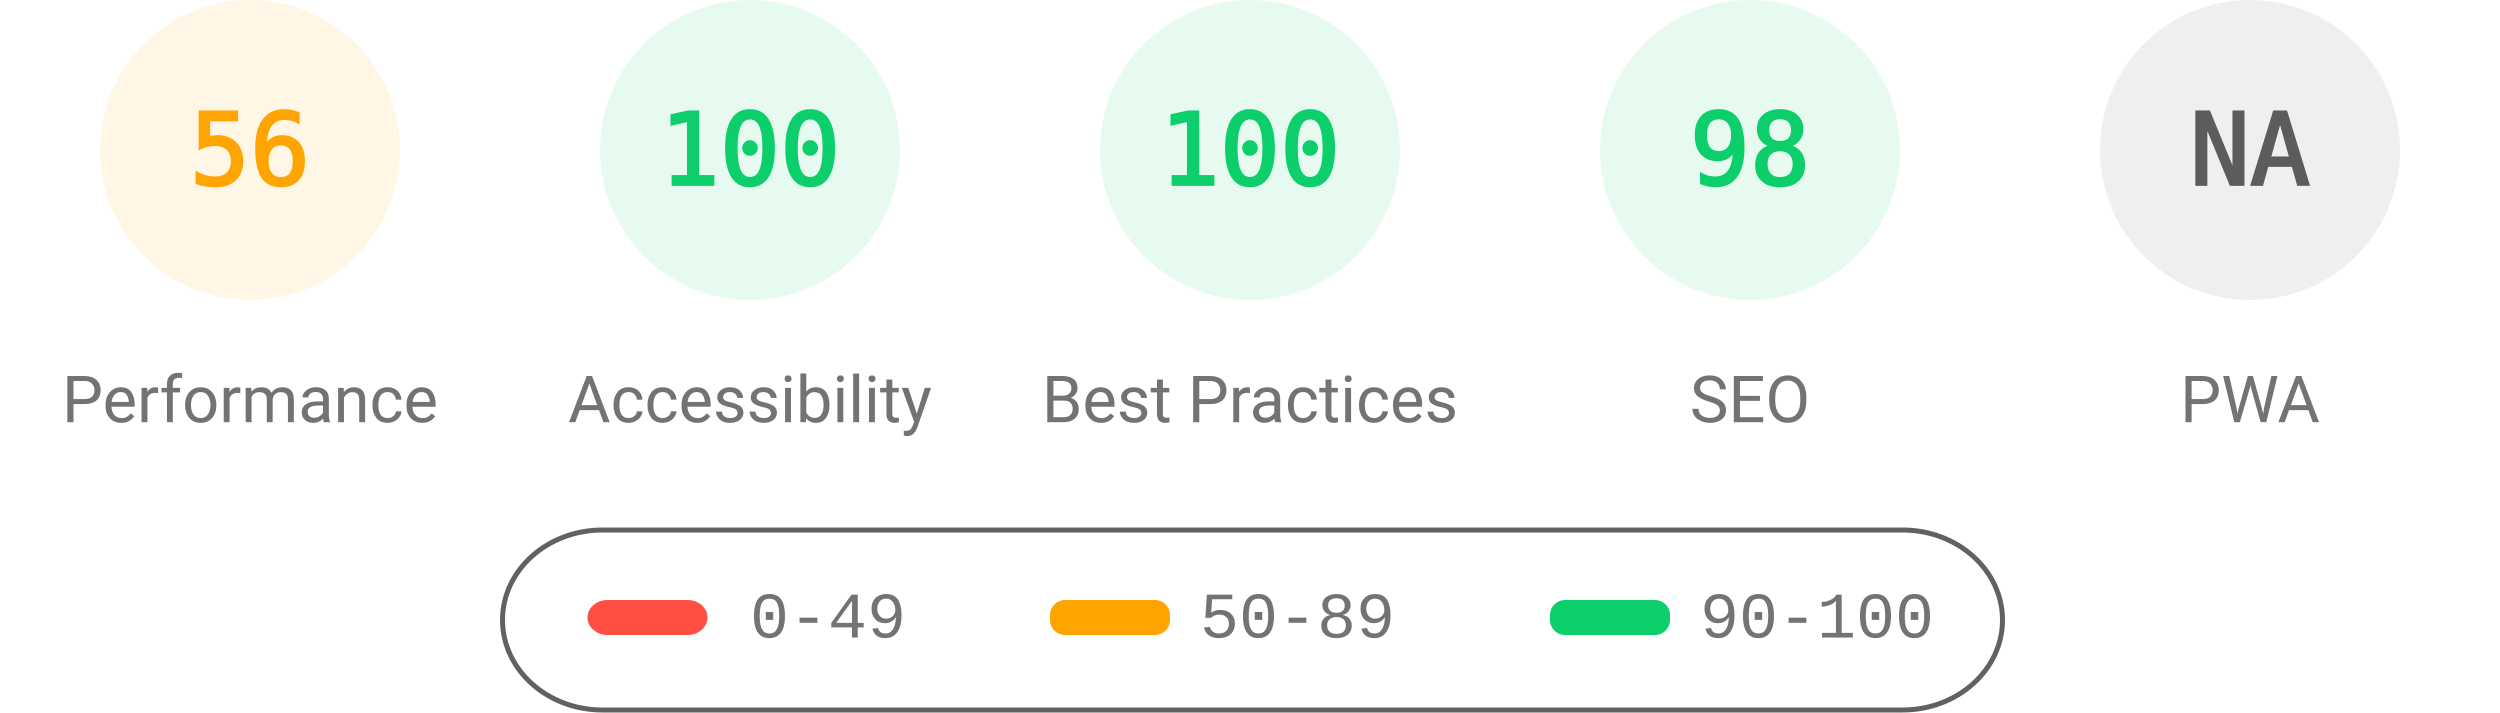
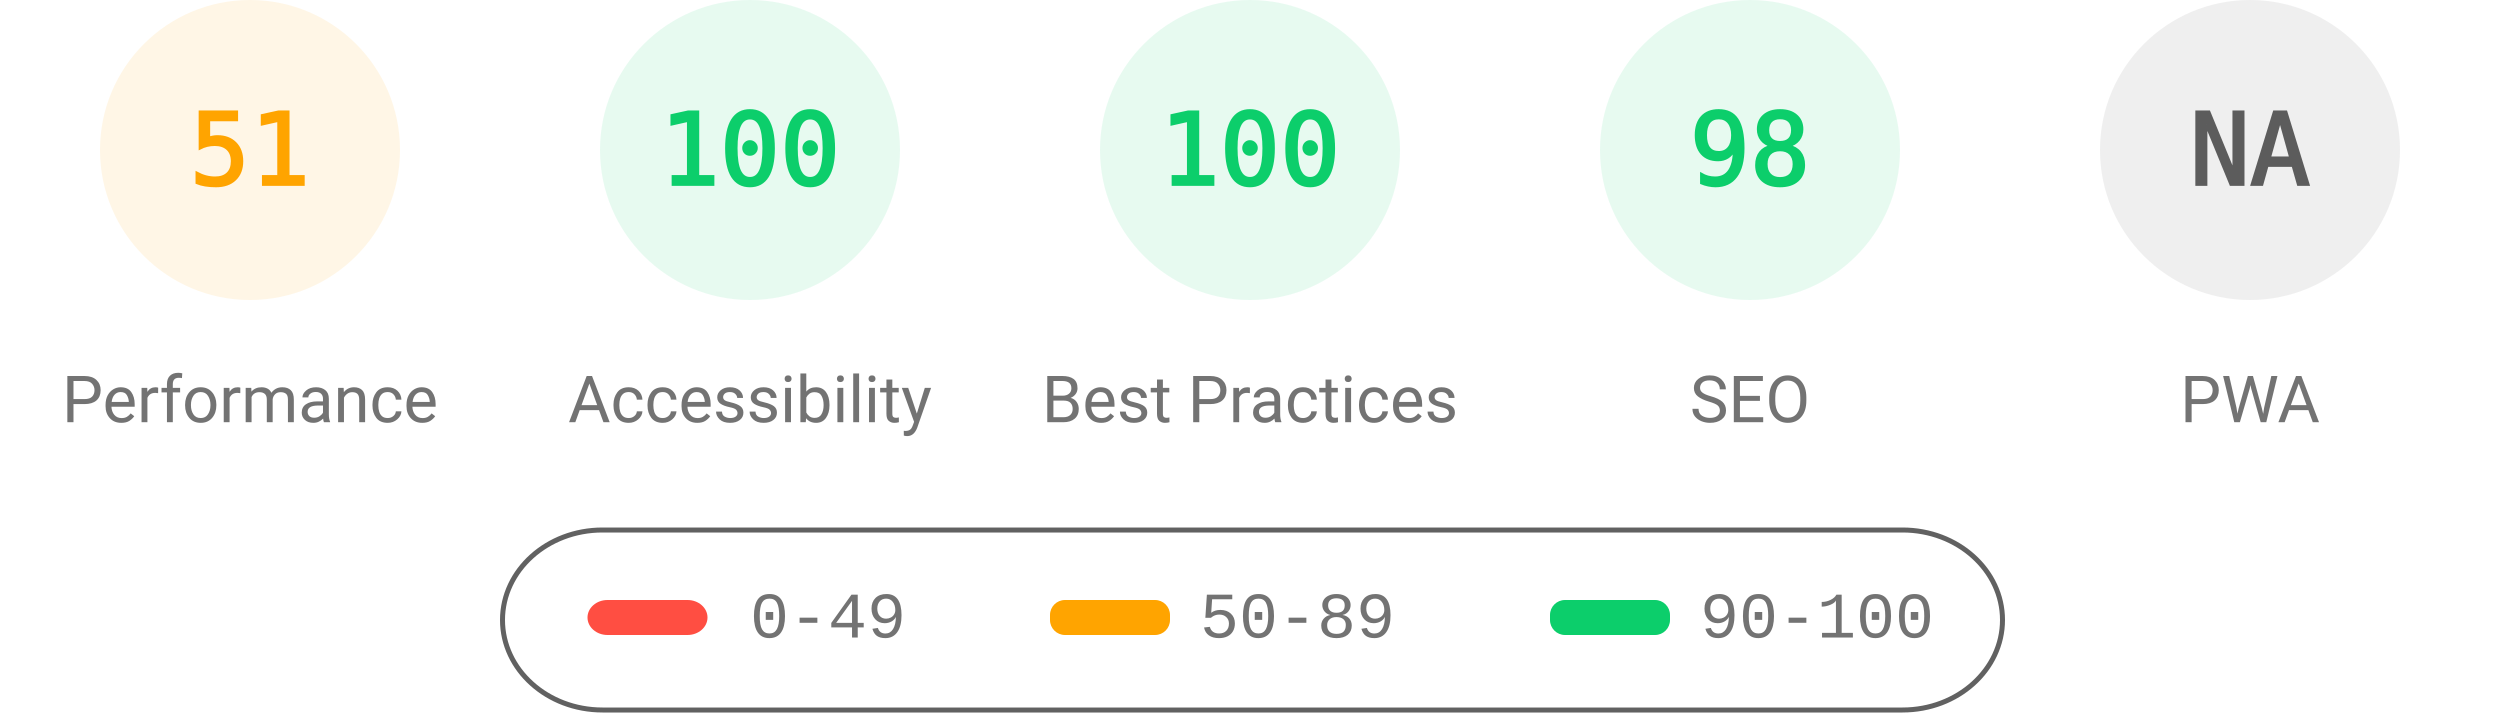
<svg xmlns="http://www.w3.org/2000/svg" fill="none" width="1000" height="285">
  <style>.gauge-base{opacity:.1}.gauge-arc{fill:none;animation-delay:250ms;stroke-linecap:round;transform:rotate(-90deg);transform-origin:100px 60px;animation:load-gauge 1s ease forwards}.guage-text{font-size:40px;font-family:monospace;text-align:center}.guage-red{color:#ff4e42;fill:#ff4e42;stroke:#ff4e42}.guage-orange{color:#ffa400;fill:#ffa400;stroke:#ffa400}.guage-green{color:#0cce6b;fill:#0cce6b;stroke:#0cce6b}.guage-undefined{color:#5c5c5c;fill:#5c5c5c;stroke:#5c5c5c}.guage-title{color:#737373;fill:#737373;stroke:none;font-size:26px;line-height:26px;font-family:Roboto,Halvetica,Arial,sans-serif}@keyframes load-gauge{from{stroke-dasharray:0 352.858}}</style>
  <svg class="guage-div guage-perf guage-orange" viewBox="0 0 200 200" width="200" height="200">
    <circle class="gauge-base" r="56" cx="100" cy="60" stroke-width="8" />
-     <circle class="gauge-arc guage-arc-1" r="56" cx="100" cy="60" stroke-width="8" style="stroke-dasharray:197.04,351.858" />
-     <text class="guage-text" x="100" y="60" alignment-baseline="central" dominant-baseline="central" text-anchor="middle">56</text>
+     <circle class="gauge-arc guage-arc-1" r="56" cx="100" cy="60" stroke-width="8" style="stroke-dasharray:179.448,351.858" />
+     <text class="guage-text" x="100" y="60" alignment-baseline="central" dominant-baseline="central" text-anchor="middle">51</text>
    <text class="guage-title" x="100" y="160" alignment-baseline="central" dominant-baseline="central" text-anchor="middle">Performance</text>
  </svg>
  <svg class="guage-div guage-acc guage-green" viewBox="0 0 200 200" width="200" height="200" x="200">
    <circle class="gauge-base" r="56" cx="100" cy="60" stroke-width="8" />
    <circle class="gauge-arc guage-arc-2" r="56" cx="100" cy="60" stroke-width="8" style="stroke-dasharray:351.858,351.858" />
    <text class="guage-text" x="100" y="60" alignment-baseline="central" dominant-baseline="central" text-anchor="middle">100</text>
    <text class="guage-title" x="100" y="160" alignment-baseline="central" dominant-baseline="central" text-anchor="middle">Accessibility</text>
  </svg>
  <svg class="guage-div guage-best guage-green" viewBox="0 0 200 200" width="200" height="200" x="400">
    <circle class="gauge-base" r="56" cx="100" cy="60" stroke-width="8" />
    <circle class="gauge-arc guage-arc-3" r="56" cx="100" cy="60" stroke-width="8" style="stroke-dasharray:351.858,351.858" />
    <text class="guage-text" x="100" y="60" alignment-baseline="central" dominant-baseline="central" text-anchor="middle">100</text>
    <text class="guage-title" x="100" y="160" alignment-baseline="central" dominant-baseline="central" text-anchor="middle">Best Practices</text>
  </svg>
  <svg class="guage-div guage-seo guage-green" viewBox="0 0 200 200" width="200" height="200" x="600">
    <circle class="gauge-base" r="56" cx="100" cy="60" stroke-width="8" />
    <circle class="gauge-arc guage-arc-4" r="56" cx="100" cy="60" stroke-width="8" style="stroke-dasharray:344.821,351.858" />
    <text class="guage-text" x="100" y="60" alignment-baseline="central" dominant-baseline="central" text-anchor="middle">98</text>
    <text class="guage-title" x="100" y="160" alignment-baseline="central" dominant-baseline="central" text-anchor="middle">SEO</text>
  </svg>
  <svg class="guage-div guage-pwa guage-undefined" viewBox="0 0 200 200" width="200" height="200" x="800">
    <circle class="gauge-base" r="56" cx="100" cy="60" stroke-width="8" />
    <circle class="gauge-arc guage-arc-4" r="56" cx="100" cy="60" stroke-width="8" style="stroke-dasharray:351.858,351.858" />
    <text class="guage-text" x="100" y="60" alignment-baseline="central" dominant-baseline="central" text-anchor="middle">NA</text>
    <text class="guage-title" x="100" y="160" alignment-baseline="central" dominant-baseline="central" text-anchor="middle">PWA</text>
  </svg>
  <svg width="604" height="76" x="200" y="210">
    <path fill="none" id="canvas_background" d="M-1-1h604v80H-1z" />
    <rect fill-opacity="0" stroke="#616161" stroke-width="2" rx="40" id="svg_2" height="72" width="600" y="2" x="1" fill="#000" />
    <rect stroke="#000" rx="8" id="svg_3" height="14" width="48" y="30" x="35" stroke-opacity="null" stroke-width="0" fill="#ff4e42" />
    <rect stroke="#000" rx="6" id="svg_4" height="14" width="48" y="30" x="220" stroke-opacity="null" stroke-width="0" fill="#ffa400" />
    <rect stroke="#000" rx="6" id="svg_5" height="14" width="48" y="30" x="420" stroke-opacity="null" stroke-width="0" fill="#0cce6b" />
    <text xml:space="preserve" text-anchor="start" font-family="'Courier New', Courier, monospace" font-size="26" id="svg_6" y="45" x="100" stroke-opacity="null" stroke-width="0" stroke="#000" fill="#737373">0-49</text>
    <text xml:space="preserve" text-anchor="start" font-family="'Courier New', Courier, monospace" font-size="26" id="svg_7" y="45" x="280" stroke-opacity="null" stroke-width="0" stroke="#000" fill="#737373">50-89</text>
    <text xml:space="preserve" text-anchor="start" font-family="'Courier New', Courier, monospace" font-size="26" id="svg_8" y="45" x="480" stroke-opacity="null" stroke-width="0" stroke="#000" fill="#737373">90-100</text>
  </svg>
</svg>
